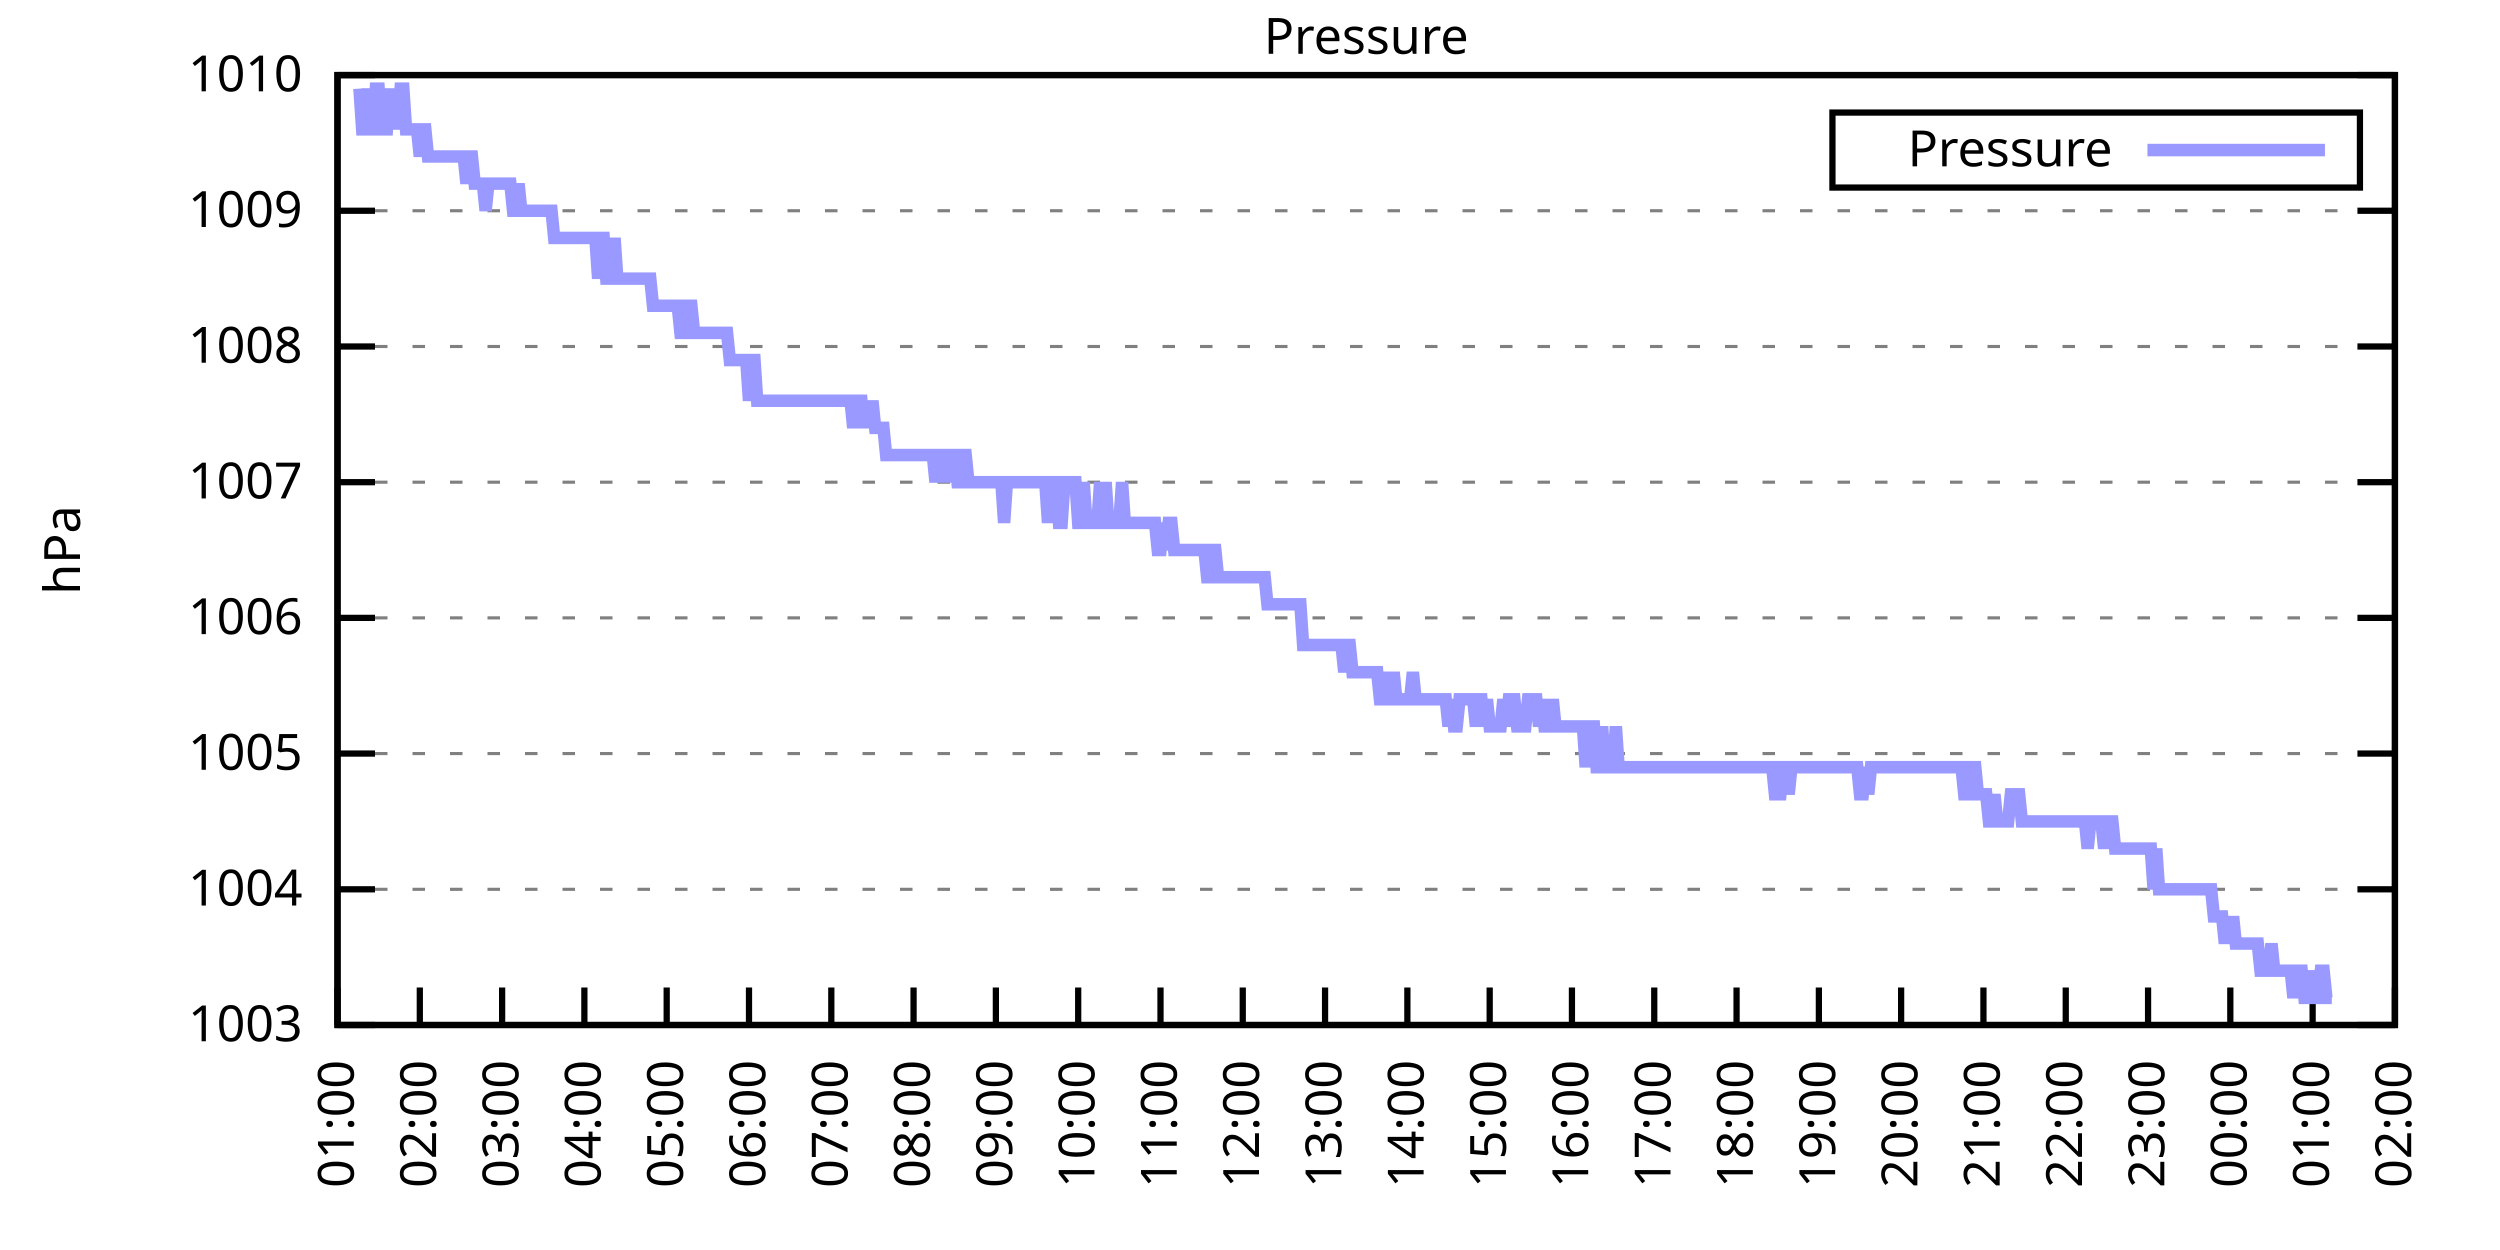
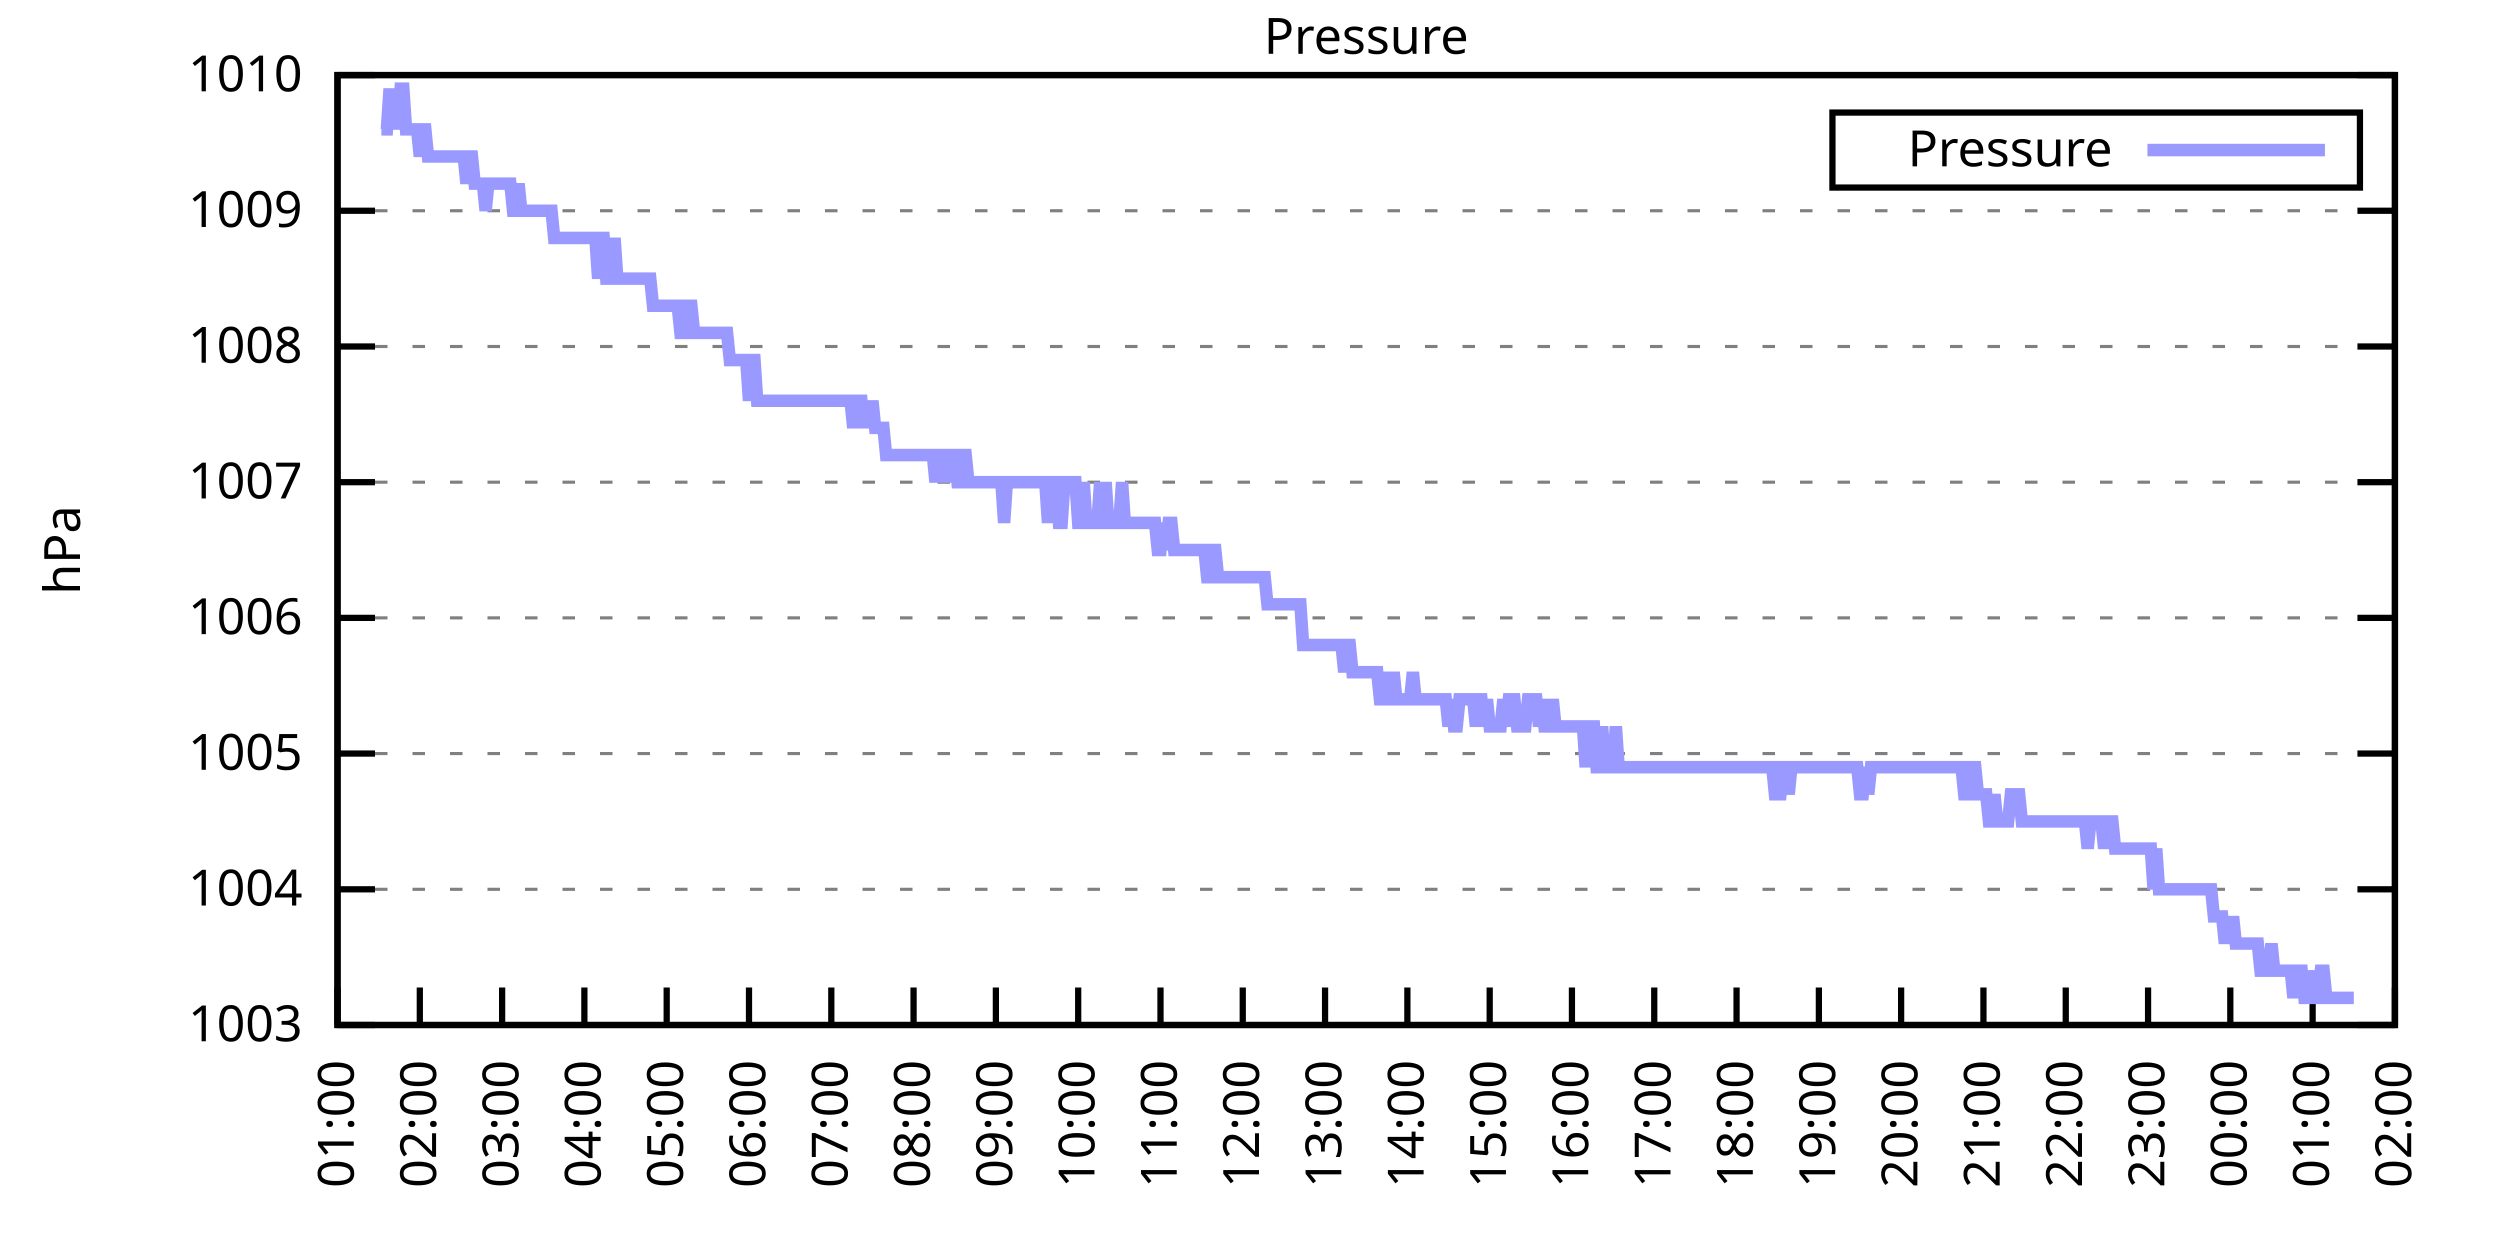
<svg xmlns="http://www.w3.org/2000/svg" xmlns:xlink="http://www.w3.org/1999/xlink" width="400" height="200" viewBox="0 0 400 200">
  <g id="gnuplot_canvas">
    <rect x="0" y="0" width="400" height="200" fill="none" />
    <defs>
      <circle id="gpDot" r="0.5" stroke-width="0.5" stroke="currentColor" />
      <path id="gpPt0" stroke-width="0.333" stroke="currentColor" d="M-1,0 h2 M0,-1 v2" />
      <path id="gpPt1" stroke-width="0.333" stroke="currentColor" d="M-1,-1 L1,1 M1,-1 L-1,1" />
      <path id="gpPt2" stroke-width="0.333" stroke="currentColor" d="M-1,0 L1,0 M0,-1 L0,1 M-1,-1 L1,1 M-1,1 L1,-1" />
      <rect id="gpPt3" stroke-width="0.333" stroke="currentColor" x="-1" y="-1" width="2" height="2" />
      <rect id="gpPt4" stroke-width="0.333" stroke="currentColor" fill="currentColor" x="-1" y="-1" width="2" height="2" />
      <circle id="gpPt5" stroke-width="0.333" stroke="currentColor" cx="0" cy="0" r="1" />
      <use xlink:href="#gpPt5" id="gpPt6" fill="currentColor" stroke="none" />
      <path id="gpPt7" stroke-width="0.333" stroke="currentColor" d="M0,-1.33 L-1.33,0.67 L1.33,0.67 z" />
      <use xlink:href="#gpPt7" id="gpPt8" fill="currentColor" stroke="none" />
      <use xlink:href="#gpPt7" id="gpPt9" stroke="currentColor" transform="rotate(180)" />
      <use xlink:href="#gpPt9" id="gpPt10" fill="currentColor" stroke="none" />
      <use xlink:href="#gpPt3" id="gpPt11" stroke="currentColor" transform="rotate(45)" />
      <use xlink:href="#gpPt11" id="gpPt12" fill="currentColor" stroke="none" />
      <path id="gpPt13" stroke-width="0.333" stroke="currentColor" d="M0,1.330 L1.265,0.411 L0.782,-1.067 L-0.782,-1.076 L-1.265,0.411 z" />
      <use xlink:href="#gpPt13" id="gpPt14" fill="currentColor" stroke="none" />
      <filter id="textbox" filterUnits="objectBoundingBox" x="0" y="0" height="1" width="1">
        <feFlood flood-color="white" flood-opacity="1" result="bgnd" />
        <feComposite in="SourceGraphic" in2="bgnd" operator="atop" />
      </filter>
      <filter id="greybox" filterUnits="objectBoundingBox" x="0" y="0" height="1" width="1">
        <feFlood flood-color="lightgrey" flood-opacity="1" result="grey" />
        <feComposite in="SourceGraphic" in2="grey" operator="atop" />
      </filter>
    </defs>
    <g fill="none" color="white" stroke="currentColor" stroke-width="1.00" stroke-linecap="butt" stroke-linejoin="miter">
</g>
    <g fill="none" color="black" stroke="currentColor" stroke-width="1.00" stroke-linecap="butt" stroke-linejoin="miter">
      <g stroke="none" shape-rendering="crispEdges">
        <polygon fill="rgb(255, 255, 255)" points="54.00,164.00 383.18,164.00 383.18,12.02 54.00,12.02 " />
      </g>
    </g>
    <g fill="none" color="black" stroke="currentColor" stroke-width="1.00" stroke-linecap="butt" stroke-linejoin="miter">
</g>
    <g fill="none" color="black" stroke="black" stroke-width="0.50" stroke-linecap="butt" stroke-linejoin="miter">
</g>
    <g fill="none" color="gray" stroke="currentColor" stroke-width="0.50" stroke-linecap="butt" stroke-linejoin="miter">
      <path stroke="gray" stroke-dasharray="2,4" class="gridline" d="M54.00,164.00 L383.19,164.00  " />
    </g>
    <g fill="none" color="gray" stroke="gray" stroke-width="1.00" stroke-linecap="butt" stroke-linejoin="miter">
</g>
    <g fill="none" color="black" stroke="currentColor" stroke-width="1.00" stroke-linecap="butt" stroke-linejoin="miter">
      <path stroke="black" d="M54.00,164.00 L60.00,164.00 M383.19,164.00 L377.19,164.00  " />
      <g transform="translate(48.40,166.60)" stroke="none" fill="black" font-family="Sans" font-size="8.00" text-anchor="end">
        <text>
          <tspan font-family="Sans"> 1003</tspan>
        </text>
      </g>
    </g>
    <g fill="none" color="black" stroke="currentColor" stroke-width="1.00" stroke-linecap="butt" stroke-linejoin="miter">
</g>
    <g fill="none" color="black" stroke="black" stroke-width="0.50" stroke-linecap="butt" stroke-linejoin="miter">
</g>
    <g fill="none" color="gray" stroke="currentColor" stroke-width="0.50" stroke-linecap="butt" stroke-linejoin="miter">
      <path stroke="gray" stroke-dasharray="2,4" class="gridline" d="M54.00,142.29 L383.19,142.29  " />
    </g>
    <g fill="none" color="gray" stroke="gray" stroke-width="1.00" stroke-linecap="butt" stroke-linejoin="miter">
</g>
    <g fill="none" color="black" stroke="currentColor" stroke-width="1.00" stroke-linecap="butt" stroke-linejoin="miter">
      <path stroke="black" d="M54.00,142.29 L60.00,142.29 M383.19,142.29 L377.19,142.29  " />
      <g transform="translate(48.40,144.89)" stroke="none" fill="black" font-family="Sans" font-size="8.00" text-anchor="end">
        <text>
          <tspan font-family="Sans"> 1004</tspan>
        </text>
      </g>
    </g>
    <g fill="none" color="black" stroke="currentColor" stroke-width="1.00" stroke-linecap="butt" stroke-linejoin="miter">
</g>
    <g fill="none" color="black" stroke="black" stroke-width="0.50" stroke-linecap="butt" stroke-linejoin="miter">
</g>
    <g fill="none" color="gray" stroke="currentColor" stroke-width="0.50" stroke-linecap="butt" stroke-linejoin="miter">
      <path stroke="gray" stroke-dasharray="2,4" class="gridline" d="M54.00,120.57 L383.19,120.57  " />
    </g>
    <g fill="none" color="gray" stroke="gray" stroke-width="1.00" stroke-linecap="butt" stroke-linejoin="miter">
</g>
    <g fill="none" color="black" stroke="currentColor" stroke-width="1.00" stroke-linecap="butt" stroke-linejoin="miter">
      <path stroke="black" d="M54.00,120.57 L60.00,120.57 M383.19,120.57 L377.19,120.57  " />
      <g transform="translate(48.40,123.17)" stroke="none" fill="black" font-family="Sans" font-size="8.00" text-anchor="end">
        <text>
          <tspan font-family="Sans"> 1005</tspan>
        </text>
      </g>
    </g>
    <g fill="none" color="black" stroke="currentColor" stroke-width="1.00" stroke-linecap="butt" stroke-linejoin="miter">
</g>
    <g fill="none" color="black" stroke="black" stroke-width="0.50" stroke-linecap="butt" stroke-linejoin="miter">
</g>
    <g fill="none" color="gray" stroke="currentColor" stroke-width="0.50" stroke-linecap="butt" stroke-linejoin="miter">
      <path stroke="gray" stroke-dasharray="2,4" class="gridline" d="M54.00,98.86 L383.19,98.86  " />
    </g>
    <g fill="none" color="gray" stroke="gray" stroke-width="1.00" stroke-linecap="butt" stroke-linejoin="miter">
</g>
    <g fill="none" color="black" stroke="currentColor" stroke-width="1.00" stroke-linecap="butt" stroke-linejoin="miter">
      <path stroke="black" d="M54.00,98.86 L60.00,98.86 M383.19,98.86 L377.19,98.86  " />
      <g transform="translate(48.40,101.46)" stroke="none" fill="black" font-family="Sans" font-size="8.00" text-anchor="end">
        <text>
          <tspan font-family="Sans"> 1006</tspan>
        </text>
      </g>
    </g>
    <g fill="none" color="black" stroke="currentColor" stroke-width="1.00" stroke-linecap="butt" stroke-linejoin="miter">
</g>
    <g fill="none" color="black" stroke="black" stroke-width="0.50" stroke-linecap="butt" stroke-linejoin="miter">
</g>
    <g fill="none" color="gray" stroke="currentColor" stroke-width="0.50" stroke-linecap="butt" stroke-linejoin="miter">
      <path stroke="gray" stroke-dasharray="2,4" class="gridline" d="M54.00,77.15 L383.19,77.15  " />
    </g>
    <g fill="none" color="gray" stroke="gray" stroke-width="1.00" stroke-linecap="butt" stroke-linejoin="miter">
</g>
    <g fill="none" color="black" stroke="currentColor" stroke-width="1.00" stroke-linecap="butt" stroke-linejoin="miter">
      <path stroke="black" d="M54.00,77.15 L60.00,77.15 M383.19,77.15 L377.19,77.15  " />
      <g transform="translate(48.40,79.75)" stroke="none" fill="black" font-family="Sans" font-size="8.00" text-anchor="end">
        <text>
          <tspan font-family="Sans"> 1007</tspan>
        </text>
      </g>
    </g>
    <g fill="none" color="black" stroke="currentColor" stroke-width="1.00" stroke-linecap="butt" stroke-linejoin="miter">
</g>
    <g fill="none" color="black" stroke="black" stroke-width="0.50" stroke-linecap="butt" stroke-linejoin="miter">
</g>
    <g fill="none" color="gray" stroke="currentColor" stroke-width="0.50" stroke-linecap="butt" stroke-linejoin="miter">
      <path stroke="gray" stroke-dasharray="2,4" class="gridline" d="M54.00,55.44 L383.19,55.44  " />
    </g>
    <g fill="none" color="gray" stroke="gray" stroke-width="1.00" stroke-linecap="butt" stroke-linejoin="miter">
</g>
    <g fill="none" color="black" stroke="currentColor" stroke-width="1.00" stroke-linecap="butt" stroke-linejoin="miter">
      <path stroke="black" d="M54.00,55.44 L60.00,55.44 M383.19,55.44 L377.19,55.44  " />
      <g transform="translate(48.40,58.04)" stroke="none" fill="black" font-family="Sans" font-size="8.00" text-anchor="end">
        <text>
          <tspan font-family="Sans"> 1008</tspan>
        </text>
      </g>
    </g>
    <g fill="none" color="black" stroke="currentColor" stroke-width="1.00" stroke-linecap="butt" stroke-linejoin="miter">
</g>
    <g fill="none" color="black" stroke="black" stroke-width="0.50" stroke-linecap="butt" stroke-linejoin="miter">
</g>
    <g fill="none" color="gray" stroke="currentColor" stroke-width="0.50" stroke-linecap="butt" stroke-linejoin="miter">
      <path stroke="gray" stroke-dasharray="2,4" class="gridline" d="M54.00,33.72 L383.19,33.72  " />
    </g>
    <g fill="none" color="gray" stroke="gray" stroke-width="1.00" stroke-linecap="butt" stroke-linejoin="miter">
</g>
    <g fill="none" color="black" stroke="currentColor" stroke-width="1.00" stroke-linecap="butt" stroke-linejoin="miter">
      <path stroke="black" d="M54.00,33.72 L60.00,33.72 M383.19,33.72 L377.19,33.72  " />
      <g transform="translate(48.40,36.32)" stroke="none" fill="black" font-family="Sans" font-size="8.00" text-anchor="end">
        <text>
          <tspan font-family="Sans"> 1009</tspan>
        </text>
      </g>
    </g>
    <g fill="none" color="black" stroke="currentColor" stroke-width="1.00" stroke-linecap="butt" stroke-linejoin="miter">
</g>
    <g fill="none" color="black" stroke="black" stroke-width="0.50" stroke-linecap="butt" stroke-linejoin="miter">
</g>
    <g fill="none" color="gray" stroke="currentColor" stroke-width="0.50" stroke-linecap="butt" stroke-linejoin="miter">
      <path stroke="gray" stroke-dasharray="2,4" class="gridline" d="M54.00,12.01 L383.19,12.01  " />
    </g>
    <g fill="none" color="gray" stroke="gray" stroke-width="1.00" stroke-linecap="butt" stroke-linejoin="miter">
</g>
    <g fill="none" color="black" stroke="currentColor" stroke-width="1.00" stroke-linecap="butt" stroke-linejoin="miter">
      <path stroke="black" d="M54.00,12.01 L60.00,12.01 M383.19,12.01 L377.19,12.01  " />
      <g transform="translate(48.40,14.61)" stroke="none" fill="black" font-family="Sans" font-size="8.00" text-anchor="end">
        <text>
          <tspan font-family="Sans"> 1010</tspan>
        </text>
      </g>
    </g>
    <g fill="none" color="black" stroke="currentColor" stroke-width="1.00" stroke-linecap="butt" stroke-linejoin="miter">
      <path stroke="black" d="M54.00,164.00 L54.00,158.00  " />
      <g transform="translate(56.60,169.60) rotate(270.00)" stroke="none" fill="black" font-family="Sans" font-size="8.00" text-anchor="end">
        <text>
          <tspan font-family="Sans">01:00</tspan>
        </text>
      </g>
    </g>
    <g fill="none" color="black" stroke="currentColor" stroke-width="1.00" stroke-linecap="butt" stroke-linejoin="miter">
      <path stroke="black" d="M67.17,164.00 L67.17,158.00  " />
      <g transform="translate(69.77,169.60) rotate(270.00)" stroke="none" fill="black" font-family="Sans" font-size="8.00" text-anchor="end">
        <text>
          <tspan font-family="Sans">02:00</tspan>
        </text>
      </g>
    </g>
    <g fill="none" color="black" stroke="currentColor" stroke-width="1.00" stroke-linecap="butt" stroke-linejoin="miter">
      <path stroke="black" d="M80.34,164.00 L80.34,158.00  " />
      <g transform="translate(82.94,169.60) rotate(270.00)" stroke="none" fill="black" font-family="Sans" font-size="8.00" text-anchor="end">
        <text>
          <tspan font-family="Sans">03:00</tspan>
        </text>
      </g>
    </g>
    <g fill="none" color="black" stroke="currentColor" stroke-width="1.00" stroke-linecap="butt" stroke-linejoin="miter">
      <path stroke="black" d="M93.50,164.00 L93.50,158.00  " />
      <g transform="translate(96.10,169.60) rotate(270.00)" stroke="none" fill="black" font-family="Sans" font-size="8.00" text-anchor="end">
        <text>
          <tspan font-family="Sans">04:00</tspan>
        </text>
      </g>
    </g>
    <g fill="none" color="black" stroke="currentColor" stroke-width="1.00" stroke-linecap="butt" stroke-linejoin="miter">
      <path stroke="black" d="M106.67,164.00 L106.67,158.00  " />
      <g transform="translate(109.27,169.60) rotate(270.00)" stroke="none" fill="black" font-family="Sans" font-size="8.00" text-anchor="end">
        <text>
          <tspan font-family="Sans">05:00</tspan>
        </text>
      </g>
    </g>
    <g fill="none" color="black" stroke="currentColor" stroke-width="1.00" stroke-linecap="butt" stroke-linejoin="miter">
      <path stroke="black" d="M119.84,164.00 L119.84,158.00  " />
      <g transform="translate(122.44,169.60) rotate(270.00)" stroke="none" fill="black" font-family="Sans" font-size="8.00" text-anchor="end">
        <text>
          <tspan font-family="Sans">06:00</tspan>
        </text>
      </g>
    </g>
    <g fill="none" color="black" stroke="currentColor" stroke-width="1.00" stroke-linecap="butt" stroke-linejoin="miter">
      <path stroke="black" d="M133.01,164.00 L133.01,158.00  " />
      <g transform="translate(135.61,169.60) rotate(270.00)" stroke="none" fill="black" font-family="Sans" font-size="8.00" text-anchor="end">
        <text>
          <tspan font-family="Sans">07:00</tspan>
        </text>
      </g>
    </g>
    <g fill="none" color="black" stroke="currentColor" stroke-width="1.00" stroke-linecap="butt" stroke-linejoin="miter">
      <path stroke="black" d="M146.17,164.00 L146.17,158.00  " />
      <g transform="translate(148.77,169.60) rotate(270.00)" stroke="none" fill="black" font-family="Sans" font-size="8.00" text-anchor="end">
        <text>
          <tspan font-family="Sans">08:00</tspan>
        </text>
      </g>
    </g>
    <g fill="none" color="black" stroke="currentColor" stroke-width="1.00" stroke-linecap="butt" stroke-linejoin="miter">
      <path stroke="black" d="M159.34,164.00 L159.34,158.00  " />
      <g transform="translate(161.94,169.60) rotate(270.00)" stroke="none" fill="black" font-family="Sans" font-size="8.00" text-anchor="end">
        <text>
          <tspan font-family="Sans">09:00</tspan>
        </text>
      </g>
    </g>
    <g fill="none" color="black" stroke="currentColor" stroke-width="1.00" stroke-linecap="butt" stroke-linejoin="miter">
      <path stroke="black" d="M172.51,164.00 L172.51,158.00  " />
      <g transform="translate(175.11,169.60) rotate(270.00)" stroke="none" fill="black" font-family="Sans" font-size="8.00" text-anchor="end">
        <text>
          <tspan font-family="Sans">10:00</tspan>
        </text>
      </g>
    </g>
    <g fill="none" color="black" stroke="currentColor" stroke-width="1.00" stroke-linecap="butt" stroke-linejoin="miter">
      <path stroke="black" d="M185.68,164.00 L185.68,158.00  " />
      <g transform="translate(188.28,169.60) rotate(270.00)" stroke="none" fill="black" font-family="Sans" font-size="8.00" text-anchor="end">
        <text>
          <tspan font-family="Sans">11:00</tspan>
        </text>
      </g>
    </g>
    <g fill="none" color="black" stroke="currentColor" stroke-width="1.00" stroke-linecap="butt" stroke-linejoin="miter">
      <path stroke="black" d="M198.84,164.00 L198.84,158.00  " />
      <g transform="translate(201.44,169.60) rotate(270.00)" stroke="none" fill="black" font-family="Sans" font-size="8.00" text-anchor="end">
        <text>
          <tspan font-family="Sans">12:00</tspan>
        </text>
      </g>
    </g>
    <g fill="none" color="black" stroke="currentColor" stroke-width="1.00" stroke-linecap="butt" stroke-linejoin="miter">
      <path stroke="black" d="M212.01,164.00 L212.01,158.00  " />
      <g transform="translate(214.61,169.60) rotate(270.00)" stroke="none" fill="black" font-family="Sans" font-size="8.00" text-anchor="end">
        <text>
          <tspan font-family="Sans">13:00</tspan>
        </text>
      </g>
    </g>
    <g fill="none" color="black" stroke="currentColor" stroke-width="1.00" stroke-linecap="butt" stroke-linejoin="miter">
      <path stroke="black" d="M225.18,164.00 L225.18,158.00  " />
      <g transform="translate(227.78,169.60) rotate(270.00)" stroke="none" fill="black" font-family="Sans" font-size="8.00" text-anchor="end">
        <text>
          <tspan font-family="Sans">14:00</tspan>
        </text>
      </g>
    </g>
    <g fill="none" color="black" stroke="currentColor" stroke-width="1.00" stroke-linecap="butt" stroke-linejoin="miter">
      <path stroke="black" d="M238.35,164.00 L238.35,158.00  " />
      <g transform="translate(240.95,169.60) rotate(270.00)" stroke="none" fill="black" font-family="Sans" font-size="8.00" text-anchor="end">
        <text>
          <tspan font-family="Sans">15:00</tspan>
        </text>
      </g>
    </g>
    <g fill="none" color="black" stroke="currentColor" stroke-width="1.00" stroke-linecap="butt" stroke-linejoin="miter">
      <path stroke="black" d="M251.51,164.00 L251.51,158.00  " />
      <g transform="translate(254.11,169.60) rotate(270.00)" stroke="none" fill="black" font-family="Sans" font-size="8.00" text-anchor="end">
        <text>
          <tspan font-family="Sans">16:00</tspan>
        </text>
      </g>
    </g>
    <g fill="none" color="black" stroke="currentColor" stroke-width="1.00" stroke-linecap="butt" stroke-linejoin="miter">
      <path stroke="black" d="M264.68,164.00 L264.68,158.00  " />
      <g transform="translate(267.28,169.60) rotate(270.00)" stroke="none" fill="black" font-family="Sans" font-size="8.00" text-anchor="end">
        <text>
          <tspan font-family="Sans">17:00</tspan>
        </text>
      </g>
    </g>
    <g fill="none" color="black" stroke="currentColor" stroke-width="1.00" stroke-linecap="butt" stroke-linejoin="miter">
      <path stroke="black" d="M277.85,164.00 L277.85,158.00  " />
      <g transform="translate(280.45,169.60) rotate(270.00)" stroke="none" fill="black" font-family="Sans" font-size="8.00" text-anchor="end">
        <text>
          <tspan font-family="Sans">18:00</tspan>
        </text>
      </g>
    </g>
    <g fill="none" color="black" stroke="currentColor" stroke-width="1.00" stroke-linecap="butt" stroke-linejoin="miter">
      <path stroke="black" d="M291.02,164.00 L291.02,158.00  " />
      <g transform="translate(293.62,169.60) rotate(270.00)" stroke="none" fill="black" font-family="Sans" font-size="8.00" text-anchor="end">
        <text>
          <tspan font-family="Sans">19:00</tspan>
        </text>
      </g>
    </g>
    <g fill="none" color="black" stroke="currentColor" stroke-width="1.00" stroke-linecap="butt" stroke-linejoin="miter">
      <path stroke="black" d="M304.18,164.00 L304.18,158.00  " />
      <g transform="translate(306.78,169.60) rotate(270.00)" stroke="none" fill="black" font-family="Sans" font-size="8.00" text-anchor="end">
        <text>
          <tspan font-family="Sans">20:00</tspan>
        </text>
      </g>
    </g>
    <g fill="none" color="black" stroke="currentColor" stroke-width="1.00" stroke-linecap="butt" stroke-linejoin="miter">
      <path stroke="black" d="M317.35,164.00 L317.35,158.00  " />
      <g transform="translate(319.95,169.60) rotate(270.00)" stroke="none" fill="black" font-family="Sans" font-size="8.00" text-anchor="end">
        <text>
          <tspan font-family="Sans">21:00</tspan>
        </text>
      </g>
    </g>
    <g fill="none" color="black" stroke="currentColor" stroke-width="1.00" stroke-linecap="butt" stroke-linejoin="miter">
      <path stroke="black" d="M330.52,164.00 L330.52,158.00  " />
      <g transform="translate(333.12,169.60) rotate(270.00)" stroke="none" fill="black" font-family="Sans" font-size="8.00" text-anchor="end">
        <text>
          <tspan font-family="Sans">22:00</tspan>
        </text>
      </g>
    </g>
    <g fill="none" color="black" stroke="currentColor" stroke-width="1.00" stroke-linecap="butt" stroke-linejoin="miter">
      <path stroke="black" d="M343.69,164.00 L343.69,158.00  " />
      <g transform="translate(346.29,169.60) rotate(270.00)" stroke="none" fill="black" font-family="Sans" font-size="8.00" text-anchor="end">
        <text>
          <tspan font-family="Sans">23:00</tspan>
        </text>
      </g>
    </g>
    <g fill="none" color="black" stroke="currentColor" stroke-width="1.00" stroke-linecap="butt" stroke-linejoin="miter">
      <path stroke="black" d="M356.85,164.00 L356.85,158.00  " />
      <g transform="translate(359.45,169.60) rotate(270.00)" stroke="none" fill="black" font-family="Sans" font-size="8.00" text-anchor="end">
        <text>
          <tspan font-family="Sans">00:00</tspan>
        </text>
      </g>
    </g>
    <g fill="none" color="black" stroke="currentColor" stroke-width="1.00" stroke-linecap="butt" stroke-linejoin="miter">
      <path stroke="black" d="M370.02,164.00 L370.02,158.00  " />
      <g transform="translate(372.62,169.60) rotate(270.00)" stroke="none" fill="black" font-family="Sans" font-size="8.00" text-anchor="end">
        <text>
          <tspan font-family="Sans">01:00</tspan>
        </text>
      </g>
    </g>
    <g fill="none" color="black" stroke="currentColor" stroke-width="1.00" stroke-linecap="butt" stroke-linejoin="miter">
      <path stroke="black" d="M383.19,164.00 L383.19,158.00  " />
      <g transform="translate(385.79,169.60) rotate(270.00)" stroke="none" fill="black" font-family="Sans" font-size="8.00" text-anchor="end">
        <text>
          <tspan font-family="Sans">02:00</tspan>
        </text>
      </g>
    </g>
    <g fill="none" color="black" stroke="currentColor" stroke-width="1.00" stroke-linecap="butt" stroke-linejoin="miter">
</g>
    <g fill="none" color="black" stroke="currentColor" stroke-width="1.00" stroke-linecap="butt" stroke-linejoin="miter">
      <path stroke="black" d="M54.00,12.01 L54.00,164.00 L383.19,164.00 L383.19,12.01 L54.00,12.01 Z  " />
    </g>
    <g fill="none" color="black" stroke="currentColor" stroke-width="1.00" stroke-linecap="butt" stroke-linejoin="miter">
</g>
    <g fill="none" color="black" stroke="currentColor" stroke-width="1.00" stroke-linecap="butt" stroke-linejoin="miter">
      <path stroke="black" d="M293.19,30.01 L293.19,18.01 L377.59,18.01 L377.59,30.01 L293.19,30.01 Z  " />
    </g>
    <g id="Pressure_plot_1">
      <g fill="none" color="white" stroke="black" stroke-width="2.00" stroke-linecap="butt" stroke-linejoin="miter">
</g>
      <g fill="none" color="black" stroke="currentColor" stroke-width="2.00" stroke-linecap="butt" stroke-linejoin="miter">
        <g transform="translate(337.99,26.61)" stroke="none" fill="black" font-family="Sans" font-size="8.00" text-anchor="end">
          <text>
            <tspan font-family="Sans">Pressure</tspan>
          </text>
        </g>
      </g>
      <g fill="none" color="black" stroke="currentColor" stroke-width="2.00" stroke-linecap="butt" stroke-linejoin="miter">
-         <path stroke="rgb(153, 153, 255)" d="M343.59,24.01 L371.99,24.01 M57.51,14.18 L57.95,20.70 L58.39,20.70 L58.83,14.18 L59.27,20.70 L59.71,20.70   L60.14,14.18 L60.58,14.18 L61.02,20.70 L61.46,20.70 L61.90,20.70 L62.34,14.18 L62.78,20.70 L63.22,14.18   L63.66,20.70 L64.10,14.18 L64.53,14.18 L64.97,20.70 L65.41,20.70 L65.85,20.70 L66.29,20.70 L66.73,20.70   L67.17,25.04 L67.61,20.70 L68.05,20.70 L68.48,25.04 L68.92,25.04 L69.36,25.04 L69.80,25.04 L70.24,25.04   L70.68,25.04 L71.12,25.04 L71.56,25.04 L72.00,25.04 L72.43,25.04 L72.87,25.04 L73.31,25.04 L73.75,25.04   L74.19,25.04 L74.63,29.38 L75.07,25.04 L75.51,25.04 L75.95,29.38 L76.38,29.38 L76.82,29.38 L77.26,29.38   L77.70,33.72 L78.14,29.38 L78.58,29.38 L79.02,29.38 L79.46,29.38 L79.90,29.38 L80.34,29.38 L80.77,29.38   L81.21,29.38 L81.65,29.38 L82.09,33.72 L82.53,33.72 L82.97,29.38 L83.41,33.72 L83.85,33.72 L84.29,33.72   L84.72,33.72 L85.16,33.72 L85.60,33.72 L86.04,33.72 L86.48,33.72 L86.92,33.72 L87.36,33.72 L87.80,33.72   L88.24,33.72 L88.67,38.07 L89.11,38.07 L89.55,38.07 L89.99,38.07 L90.43,38.07 L90.87,38.07 L91.31,38.07   L91.75,38.07 L92.19,38.07 L92.62,38.07 L93.06,38.07 L93.50,38.07 L93.94,38.07 L94.38,38.07 L94.82,38.07   L95.26,38.07 L95.70,44.58 L96.14,38.07 L96.58,38.07 L97.01,44.58 L97.45,44.58 L97.89,44.58 L98.33,38.07   L98.77,44.58 L99.21,44.58 L99.65,44.58 L100.09,44.58 L100.53,44.58 L100.96,44.58 L101.40,44.58 L101.84,44.58   L102.28,44.58 L102.72,44.58 L103.16,44.58 L103.60,44.58 L104.04,44.58 L104.48,48.92 L104.91,48.92 L105.35,48.92   L105.79,48.92 L106.23,48.92 L106.67,48.92 L107.11,48.92 L107.55,48.92 L107.99,48.92 L108.43,48.92 L108.87,53.26   L109.30,53.26 L109.74,48.92 L110.18,48.92 L110.62,48.92 L111.06,53.26 L111.50,53.26 L111.94,53.26 L112.38,53.26   L112.82,53.26 L113.25,53.26 L113.69,53.26 L114.13,53.26 L114.57,53.26 L115.01,53.26 L115.45,53.26 L115.89,53.26   L116.33,53.26 L116.77,57.61 L117.20,57.61 L117.64,57.61 L118.08,57.61 L118.52,57.61 L118.96,57.61 L119.40,57.61   L119.84,64.12 L120.28,57.61 L120.72,57.61 L121.15,64.12 L121.59,64.12 L122.03,64.12 L122.47,64.12 L122.91,64.12   L123.35,64.12 L123.79,64.12 L124.23,64.12 L124.67,64.12 L125.11,64.12 L125.54,64.12 L125.98,64.12 L126.42,64.12   L126.86,64.12 L127.30,64.12 L127.74,64.12 L128.18,64.12 L128.62,64.12 L129.06,64.12 L129.49,64.12 L129.93,64.12   L130.37,64.12 L130.81,64.12 L131.25,64.12 L131.69,64.12 L132.13,64.12 L132.57,64.12 L133.01,64.12 L133.44,64.12   L133.88,64.12 L134.32,64.12 L134.76,64.12 L135.20,64.12 L135.64,64.12 L136.08,64.12 L136.52,68.46 L136.96,64.12   L137.39,64.12 L137.83,64.12 L138.27,68.46 L138.71,64.12 L139.15,68.46 L139.59,64.12 L140.03,68.46 L140.47,68.46   L140.91,68.46 L141.35,68.46 L141.78,72.81 L142.22,72.81 L142.66,72.81 L143.10,72.81 L143.54,72.81 L143.98,72.81   L144.42,72.81 L144.86,72.81 L145.30,72.81 L145.73,72.81 L146.17,72.81 L146.61,72.81 L147.05,72.81 L147.49,72.81   L147.93,72.81 L148.37,72.81 L148.81,72.81 L149.25,72.81 L149.68,77.15 L150.12,72.81 L150.56,72.81 L151.00,72.81   L151.44,77.15 L151.88,72.81 L152.32,72.81 L152.76,72.81 L153.20,77.15 L153.63,77.15 L154.07,72.81 L154.51,72.81   L154.95,77.15 L155.39,77.15 L155.83,77.15 L156.27,77.15 L156.71,77.15 L157.15,77.15 L157.59,77.15 L158.02,77.15   L158.46,77.15 L158.90,77.15 L159.34,77.15 L159.78,77.15 L160.22,77.15 L160.66,83.66 L161.10,77.15 L161.54,77.15   L161.97,77.15 L162.41,77.15 L162.85,77.15 L163.29,77.15 L163.73,77.15 L164.17,77.15 L164.61,77.15 L165.05,77.15   L165.49,77.15 L165.92,77.15 L166.36,77.15 L166.80,77.15 L167.24,77.15 L167.68,83.66 L168.12,77.15 L168.56,77.15   L169.00,77.15 L169.44,83.66 L169.87,83.66 L170.31,77.15 L170.75,77.15 L171.19,77.15 L171.63,77.15 L172.07,77.15   L172.51,83.66 L172.95,83.66 L173.39,77.15 L173.83,83.66 L174.26,83.66 L174.70,83.66 L175.14,83.66 L175.58,83.66   L176.02,77.15 L176.46,83.66 L176.90,77.15 L177.34,83.66 L177.78,83.66 L178.21,83.66 L178.65,83.66 L179.09,83.66   L179.53,77.15 L179.97,83.66 L180.41,83.66 L180.85,83.66 L181.29,83.66 L181.73,83.66 L182.16,83.66 L182.60,83.66   L183.04,83.66 L183.48,83.66 L183.92,83.66 L184.36,83.66 L184.80,83.66 L185.24,88.00 L185.68,88.00 L186.11,83.66   L186.55,88.00 L186.99,83.66 L187.43,83.66 L187.87,88.00 L188.31,88.00 L188.75,88.00 L189.19,88.00 L189.63,88.00   L190.07,88.00 L190.50,88.00 L190.94,88.00 L191.38,88.00 L191.82,88.00 L192.26,88.00 L192.70,88.00 L193.14,92.35   L193.58,92.35 L194.02,88.00 L194.45,88.00 L194.89,92.35 L195.33,92.35 L195.77,92.35 L196.21,92.35 L196.65,92.35   L197.09,92.35 L197.53,92.35 L197.97,92.35 L198.40,92.35 L198.84,92.35 L199.28,92.35 L199.72,92.35 L200.16,92.35   L200.60,92.35 L201.04,92.35 L201.48,92.35 L201.92,92.35 L202.35,92.35 L202.79,96.69 L203.23,96.69 L203.67,96.69   L204.11,96.69 L204.55,96.69 L204.99,96.69 L205.43,96.69 L205.87,96.69 L206.31,96.69 L206.74,96.69 L207.18,96.69   L207.62,96.69 L208.06,96.69 L208.50,103.20 L208.94,103.20 L209.38,103.20 L209.82,103.20 L210.26,103.20 L210.69,103.20   L211.13,103.20 L211.57,103.20 L212.01,103.20 L212.45,103.20 L212.89,103.20 L213.33,103.20 L213.77,103.20 L214.21,103.20   L214.64,103.20 L215.08,107.55 L215.52,103.20 L215.96,103.20 L216.40,107.55 L216.84,107.55 L217.28,107.55 L217.72,107.55   L218.16,107.55 L218.60,107.55 L219.03,107.55 L219.47,107.55 L219.91,107.55 L220.35,107.55 L220.79,111.89 L221.23,111.89   L221.67,111.89 L222.11,107.55 L222.55,111.89 L222.98,107.55 L223.42,111.89 L223.86,111.89 L224.30,111.89 L224.74,111.89   L225.18,111.89 L225.62,111.89 L226.06,107.55 L226.50,111.89 L226.93,111.89 L227.37,111.89 L227.81,111.89 L228.25,111.89   L228.69,111.89 L229.13,111.89 L229.57,111.89 L230.01,111.89 L230.45,111.89 L230.88,111.89 L231.32,111.89 L231.76,116.23   L232.20,111.89 L232.64,116.23 L233.08,116.23 L233.52,111.89 L233.96,111.89 L234.40,111.89 L234.84,111.89 L235.27,111.89   L235.71,111.89 L236.15,116.23 L236.59,111.89 L237.03,111.89 L237.47,116.23 L237.91,111.89 L238.35,116.23 L238.79,116.23   L239.22,116.23 L239.66,116.23 L240.10,116.23 L240.54,111.89 L240.98,116.23 L241.42,111.89 L241.86,111.89 L242.30,111.89   L242.74,116.23 L243.17,116.23 L243.61,116.23 L244.05,116.23 L244.49,111.89 L244.93,111.89 L245.37,111.89 L245.81,111.89   L246.25,116.23 L246.69,111.89 L247.12,116.23 L247.56,116.23 L248.00,116.23 L248.44,111.89 L248.88,116.23 L249.32,116.23   L249.76,116.23 L250.20,116.23 L250.64,116.23 L251.08,116.23 L251.51,116.23 L251.95,116.23 L252.39,116.23 L252.83,116.23   L253.27,116.23 L253.71,122.75 L254.15,116.23 L254.59,116.23 L255.03,116.23 L255.46,122.75 L255.90,122.75 L256.34,116.23   L256.78,122.75 L257.22,122.75 L257.66,122.75 L258.10,122.75 L258.54,116.23 L258.98,122.75 L259.41,122.75 L259.85,122.75   L260.29,122.75 L260.73,122.75 L261.17,122.75 L261.61,122.75 L262.05,122.75 L262.49,122.75 L262.93,122.75 L263.36,122.75   L263.80,122.75 L264.24,122.75 L264.68,122.75 L265.12,122.75 L265.56,122.75 L266.00,122.75 L266.44,122.75 L266.88,122.75   L267.32,122.75 L267.75,122.75 L268.19,122.75 L268.63,122.75 L269.07,122.75 L269.51,122.75 L269.95,122.75 L270.39,122.75   L270.83,122.75 L271.27,122.75 L271.70,122.75 L272.14,122.75 L272.58,122.75 L273.02,122.75 L273.46,122.75 L273.90,122.75   L274.34,122.75 L274.78,122.75 L275.22,122.75 L275.65,122.75 L276.09,122.75 L276.53,122.75 L276.97,122.75 L277.41,122.75   L277.85,122.75 L278.29,122.75 L278.73,122.75 L279.17,122.75 L279.60,122.75 L280.04,122.75 L280.48,122.75 L280.92,122.75   L281.36,122.75 L281.80,122.75 L282.24,122.75 L282.68,122.75 L283.12,122.75 L283.56,122.75 L283.99,127.09 L284.43,127.09   L284.87,127.09 L285.31,122.75 L285.75,122.75 L286.19,127.09 L286.63,122.75 L287.07,122.75 L287.51,122.75 L287.94,122.75   L288.38,122.75 L288.82,122.75 L289.26,122.75 L289.70,122.75 L290.14,122.75 L290.58,122.75 L291.02,122.75 L291.46,122.75   L291.89,122.75 L292.33,122.75 L292.77,122.75 L293.21,122.75 L293.65,122.75 L294.09,122.75 L294.53,122.75 L294.97,122.75   L295.41,122.75 L295.84,122.75 L296.28,122.75 L296.72,122.75 L297.16,122.75 L297.60,127.09 L298.04,127.09 L298.48,122.75   L298.92,127.09 L299.36,122.75 L299.80,122.75 L300.23,122.75 L300.67,122.75 L301.11,122.75 L301.55,122.75 L301.99,122.75   L302.43,122.75 L302.87,122.75 L303.31,122.75 L303.75,122.75 L304.18,122.75 L304.62,122.75 L305.06,122.75 L305.50,122.75   L305.94,122.75 L306.38,122.75 L306.82,122.75 L307.26,122.75 L307.70,122.75 L308.13,122.75 L308.57,122.75 L309.01,122.75   L309.45,122.75 L309.89,122.75 L310.33,122.75 L310.77,122.75 L311.21,122.75 L311.65,122.75 L312.08,122.75 L312.52,122.75   L312.96,122.75 L313.40,122.75 L313.84,122.75 L314.28,127.09 L314.72,127.09 L315.16,122.75 L315.60,122.75 L316.04,122.75   L316.47,127.09 L316.91,127.09 L317.35,127.09 L317.79,127.09 L318.23,131.43 L318.67,131.43 L319.11,127.09 L319.55,131.43   L319.99,131.43 L320.42,131.43 L320.86,131.43 L321.30,131.43 L321.74,127.09 L322.18,127.09 L322.62,127.09 L323.06,127.09   L323.50,131.43 L323.94,131.43 L324.37,131.43 L324.81,131.43 L325.25,131.43 L325.69,131.43 L326.13,131.43 L326.57,131.43   L327.01,131.43 L327.45,131.43 L327.89,131.43 L328.33,131.43 L328.76,131.43 L329.20,131.43 L329.64,131.43 L330.08,131.43   L330.52,131.43 L330.96,131.43 L331.40,131.43 L331.84,131.43 L332.28,131.43 L332.71,131.43 L333.15,131.43 L333.59,131.43   L334.03,135.77 L334.47,131.43 L334.91,131.43 L335.35,131.43 L335.79,131.43 L336.23,131.43 L336.66,135.77 L337.10,131.43   L337.54,131.43 L337.98,131.43 L338.42,135.77 L338.86,135.77 L339.30,135.77 L339.74,135.77 L340.18,135.77 L340.61,135.77   L341.05,135.77 L341.49,135.77 L341.93,135.77 L342.37,135.77 L342.81,135.77 L343.25,135.77 L343.69,135.77 L344.13,135.77   L344.57,142.29 L345.00,135.77 L345.44,142.29 L345.88,142.29 L346.32,142.29 L346.76,142.29 L347.20,142.29 L347.64,142.29   L348.08,142.29 L348.52,142.29 L348.95,142.29 L349.39,142.29 L349.83,142.29 L350.27,142.29 L350.71,142.29 L351.15,142.29   L351.59,142.29 L352.03,142.29 L352.47,142.29 L352.90,142.29 L353.34,142.29 L353.78,142.29 L354.22,146.63 L354.66,146.63   L355.10,146.63 L355.54,146.63 L355.98,150.97 L356.42,146.63 L356.85,150.97 L357.29,146.63 L357.73,150.97 L358.17,150.97   L358.61,150.97 L359.05,150.97 L359.49,150.97 L359.93,150.97 L360.37,150.97 L360.81,150.97 L361.24,150.97 L361.68,155.31   L362.12,155.31 L362.56,155.31 L363.00,155.31 L363.44,150.97 L363.88,155.31 L364.32,155.31 L364.76,155.31 L365.19,155.31   L365.63,155.31 L366.07,155.31 L366.51,155.31 L366.95,159.66 L367.39,155.31 L367.83,155.31 L368.27,155.31 L368.71,159.66   L369.14,159.66 L369.58,159.66 L370.02,155.31 L370.46,159.66 L370.90,159.66 L371.34,155.31 L371.78,155.31 L372.22,159.66   L372.66,159.66 L373.09,159.66  " />
+         <path stroke="rgb(153, 153, 255)" d="M343.59,24.01 L371.99,24.01 M61.02,20.70 L61.46,20.70 L61.90,20.70 L62.34,14.18 L62.78,20.70 L63.22,14.18   L63.66,20.70 L64.10,14.18 L64.53,14.18 L64.97,20.70 L65.41,20.70 L65.85,20.70 L66.29,20.70 L66.73,20.70   L67.17,25.04 L67.61,20.70 L68.05,20.70 L68.48,25.04 L68.92,25.04 L69.36,25.04 L69.80,25.04 L70.24,25.04   L70.68,25.04 L71.12,25.04 L71.56,25.04 L72.00,25.04 L72.43,25.04 L72.87,25.04 L73.31,25.04 L73.75,25.04   L74.19,25.04 L74.63,29.38 L75.07,25.04 L75.51,25.04 L75.95,29.38 L76.38,29.38 L76.82,29.38 L77.26,29.38   L77.70,33.72 L78.14,29.38 L78.58,29.38 L79.02,29.38 L79.46,29.38 L79.90,29.38 L80.34,29.38 L80.77,29.38   L81.21,29.38 L81.65,29.38 L82.09,33.72 L82.53,33.72 L82.97,29.38 L83.41,33.72 L83.85,33.72 L84.29,33.72   L84.72,33.72 L85.16,33.72 L85.60,33.72 L86.04,33.72 L86.48,33.72 L86.92,33.72 L87.36,33.72 L87.80,33.72   L88.24,33.72 L88.67,38.07 L89.11,38.07 L89.55,38.07 L89.99,38.07 L90.43,38.07 L90.87,38.07 L91.31,38.07   L91.75,38.07 L92.19,38.07 L92.62,38.07 L93.06,38.07 L93.50,38.07 L93.94,38.07 L94.38,38.07 L94.82,38.07   L95.26,38.07 L95.70,44.58 L96.14,38.07 L96.58,38.07 L97.01,44.58 L97.45,44.58 L97.89,44.58 L98.33,38.07   L98.77,44.58 L99.21,44.58 L99.65,44.58 L100.09,44.58 L100.53,44.58 L100.96,44.58 L101.40,44.58 L101.84,44.58   L102.28,44.58 L102.72,44.58 L103.16,44.58 L103.60,44.58 L104.04,44.58 L104.48,48.92 L104.91,48.92 L105.35,48.92   L105.79,48.92 L106.23,48.92 L106.67,48.92 L107.11,48.92 L107.55,48.92 L107.99,48.92 L108.43,48.92 L108.87,53.26   L109.30,53.26 L109.74,48.92 L110.18,48.92 L110.62,48.92 L111.06,53.26 L111.50,53.26 L111.94,53.26 L112.38,53.26   L112.82,53.26 L113.25,53.26 L113.69,53.26 L114.13,53.26 L114.57,53.26 L115.01,53.26 L115.45,53.26 L115.89,53.26   L116.33,53.26 L116.77,57.61 L117.20,57.61 L117.64,57.61 L118.08,57.61 L118.52,57.61 L118.96,57.61 L119.40,57.61   L119.84,64.12 L120.28,57.61 L120.72,57.61 L121.15,64.12 L121.59,64.12 L122.03,64.12 L122.47,64.12 L122.91,64.12   L123.35,64.12 L123.79,64.12 L124.23,64.12 L124.67,64.12 L125.11,64.12 L125.54,64.12 L125.98,64.12 L126.42,64.12   L126.86,64.12 L127.30,64.12 L127.74,64.12 L128.18,64.12 L128.62,64.12 L129.06,64.12 L129.49,64.12 L129.93,64.12   L130.37,64.12 L130.81,64.12 L131.25,64.12 L131.69,64.12 L132.13,64.12 L132.57,64.12 L133.01,64.12 L133.44,64.12   L133.88,64.12 L134.32,64.12 L134.76,64.12 L135.20,64.12 L135.64,64.12 L136.08,64.12 L136.52,68.46 L136.96,64.12   L137.39,64.12 L137.83,64.12 L138.27,68.46 L138.71,64.12 L139.15,68.46 L139.59,64.12 L140.03,68.46 L140.47,68.46   L140.91,68.46 L141.35,68.46 L141.78,72.81 L142.22,72.81 L142.66,72.81 L143.10,72.81 L143.54,72.81 L143.98,72.81   L144.42,72.81 L144.86,72.81 L145.30,72.81 L145.73,72.81 L146.17,72.81 L146.61,72.81 L147.05,72.81 L147.49,72.81   L147.93,72.81 L148.37,72.81 L148.81,72.81 L149.25,72.81 L149.68,77.15 L150.12,72.81 L150.56,72.81 L151.00,72.81   L151.44,77.15 L151.88,72.81 L152.32,72.81 L152.76,72.81 L153.20,77.15 L153.63,77.15 L154.07,72.81 L154.51,72.81   L154.95,77.15 L155.39,77.15 L155.83,77.15 L156.27,77.15 L156.71,77.15 L157.15,77.15 L157.59,77.15 L158.02,77.15   L158.46,77.15 L158.90,77.15 L159.34,77.15 L159.78,77.15 L160.22,77.15 L160.66,83.66 L161.10,77.15 L161.54,77.15   L161.97,77.15 L162.41,77.15 L162.85,77.15 L163.29,77.15 L163.73,77.15 L164.17,77.15 L164.61,77.15 L165.05,77.15   L165.49,77.15 L165.92,77.15 L166.36,77.15 L166.80,77.15 L167.24,77.15 L167.68,83.66 L168.12,77.15 L168.56,77.15   L169.00,77.15 L169.44,83.66 L169.87,83.66 L170.31,77.15 L170.75,77.15 L171.19,77.15 L171.63,77.15 L172.07,77.15   L172.51,83.66 L172.95,83.66 L173.39,77.15 L173.83,83.66 L174.26,83.66 L174.70,83.66 L175.14,83.66 L175.58,83.66   L176.02,77.15 L176.46,83.66 L176.90,77.15 L177.34,83.66 L177.78,83.66 L178.21,83.66 L178.65,83.66 L179.09,83.66   L179.53,77.15 L179.97,83.66 L180.41,83.66 L180.85,83.66 L181.29,83.66 L181.73,83.66 L182.16,83.66 L182.60,83.66   L183.04,83.66 L183.48,83.66 L183.92,83.66 L184.36,83.66 L184.80,83.66 L185.24,88.00 L185.68,88.00 L186.11,83.66   L186.55,88.00 L186.99,83.66 L187.43,83.66 L187.87,88.00 L188.31,88.00 L188.75,88.00 L189.19,88.00 L189.63,88.00   L190.07,88.00 L190.50,88.00 L190.94,88.00 L191.38,88.00 L191.82,88.00 L192.26,88.00 L192.70,88.00 L193.14,92.35   L193.58,92.35 L194.02,88.00 L194.45,88.00 L194.89,92.35 L195.33,92.35 L195.77,92.35 L196.21,92.35 L196.65,92.35   L197.09,92.35 L197.53,92.35 L197.97,92.35 L198.40,92.35 L198.84,92.35 L199.28,92.35 L199.72,92.35 L200.16,92.35   L200.60,92.35 L201.04,92.35 L201.48,92.35 L201.92,92.35 L202.35,92.35 L202.79,96.69 L203.23,96.69 L203.67,96.69   L204.11,96.69 L204.55,96.69 L204.99,96.69 L205.43,96.69 L205.87,96.69 L206.31,96.69 L206.74,96.69 L207.18,96.69   L207.62,96.69 L208.06,96.69 L208.50,103.20 L208.94,103.20 L209.38,103.20 L209.82,103.20 L210.26,103.20 L210.69,103.20   L211.13,103.20 L211.57,103.20 L212.01,103.20 L212.45,103.20 L212.89,103.20 L213.33,103.20 L213.77,103.20 L214.21,103.20   L214.64,103.20 L215.08,107.55 L215.52,103.20 L215.96,103.20 L216.40,107.55 L216.84,107.55 L217.28,107.55 L217.72,107.55   L218.16,107.55 L218.60,107.55 L219.03,107.55 L219.47,107.55 L219.91,107.55 L220.35,107.55 L220.79,111.89 L221.23,111.89   L221.67,111.89 L222.11,107.55 L222.55,111.89 L222.98,107.55 L223.42,111.89 L223.86,111.89 L224.30,111.89 L224.74,111.89   L225.18,111.89 L225.62,111.89 L226.06,107.55 L226.50,111.89 L226.93,111.89 L227.37,111.89 L227.81,111.89 L228.25,111.89   L228.69,111.89 L229.13,111.89 L229.57,111.89 L230.01,111.89 L230.45,111.89 L230.88,111.89 L231.32,111.89 L231.76,116.23   L232.20,111.89 L232.64,116.23 L233.08,116.23 L233.52,111.89 L233.96,111.89 L234.40,111.89 L234.84,111.89 L235.27,111.89   L235.71,111.89 L236.15,116.23 L236.59,111.89 L237.03,111.89 L237.47,116.23 L237.91,111.89 L238.35,116.23 L238.79,116.23   L239.22,116.23 L239.66,116.23 L240.10,116.23 L240.54,111.89 L240.98,116.23 L241.42,111.89 L241.86,111.89 L242.30,111.89   L242.74,116.23 L243.17,116.23 L243.61,116.23 L244.05,116.23 L244.49,111.89 L244.93,111.89 L245.37,111.89 L245.81,111.89   L246.25,116.23 L246.69,111.89 L247.12,116.23 L247.56,116.23 L248.00,116.23 L248.44,111.89 L248.88,116.23 L249.32,116.23   L249.76,116.23 L250.20,116.23 L250.64,116.23 L251.08,116.23 L251.51,116.23 L251.95,116.23 L252.39,116.23 L252.83,116.23   L253.27,116.23 L253.71,122.75 L254.15,116.23 L254.59,116.23 L255.03,116.23 L255.46,122.75 L255.90,122.75 L256.34,116.23   L256.78,122.75 L257.22,122.75 L257.66,122.75 L258.10,122.75 L258.54,116.23 L258.98,122.75 L259.41,122.75 L259.85,122.75   L260.29,122.75 L260.73,122.75 L261.17,122.75 L261.61,122.75 L262.05,122.75 L262.49,122.75 L262.93,122.75 L263.36,122.75   L263.80,122.75 L264.24,122.75 L264.68,122.75 L265.12,122.75 L265.56,122.75 L266.00,122.75 L266.44,122.75 L266.88,122.75   L267.32,122.75 L267.75,122.75 L268.19,122.75 L268.63,122.75 L269.07,122.75 L269.51,122.75 L269.95,122.75 L270.39,122.75   L270.83,122.75 L271.27,122.75 L271.70,122.75 L272.14,122.75 L272.58,122.75 L273.02,122.75 L273.46,122.75 L273.90,122.75   L274.34,122.75 L274.78,122.75 L275.22,122.75 L275.65,122.75 L276.09,122.75 L276.53,122.75 L276.97,122.75 L277.41,122.75   L277.85,122.75 L278.29,122.75 L278.73,122.75 L279.17,122.75 L279.60,122.75 L280.04,122.75 L280.48,122.75 L280.92,122.75   L281.36,122.75 L281.80,122.75 L282.24,122.75 L282.68,122.75 L283.12,122.75 L283.56,122.75 L283.99,127.09 L284.43,127.09   L284.87,127.09 L285.31,122.75 L285.75,122.75 L286.19,127.09 L286.63,122.75 L287.07,122.75 L287.51,122.75 L287.94,122.75   L288.38,122.75 L288.82,122.75 L289.26,122.75 L289.70,122.75 L290.14,122.75 L290.58,122.75 L291.02,122.75 L291.46,122.75   L291.89,122.75 L292.33,122.75 L292.77,122.75 L293.21,122.75 L293.65,122.75 L294.09,122.75 L294.53,122.75 L294.97,122.75   L295.41,122.75 L295.84,122.75 L296.28,122.75 L296.72,122.75 L297.16,122.75 L297.60,127.09 L298.04,127.09 L298.48,122.75   L298.92,127.09 L299.36,122.75 L299.80,122.75 L300.23,122.75 L300.67,122.75 L301.11,122.75 L301.55,122.75 L301.99,122.75   L302.43,122.75 L302.87,122.75 L303.31,122.75 L303.75,122.75 L304.18,122.75 L304.62,122.75 L305.06,122.75 L305.50,122.75   L305.94,122.75 L306.38,122.75 L306.82,122.75 L307.26,122.75 L307.70,122.75 L308.13,122.75 L308.57,122.75 L309.01,122.75   L309.45,122.75 L309.89,122.75 L310.33,122.75 L310.77,122.75 L311.21,122.75 L311.65,122.75 L312.08,122.75 L312.52,122.75   L312.96,122.75 L313.40,122.75 L313.84,122.75 L314.28,127.09 L314.72,127.09 L315.16,122.75 L315.60,122.75 L316.04,122.75   L316.47,127.09 L316.91,127.09 L317.35,127.09 L317.79,127.09 L318.23,131.43 L318.67,131.43 L319.11,127.09 L319.55,131.43   L319.99,131.43 L320.42,131.43 L320.86,131.43 L321.30,131.43 L321.74,127.09 L322.18,127.09 L322.62,127.09 L323.06,127.09   L323.50,131.43 L323.94,131.43 L324.37,131.43 L324.81,131.43 L325.25,131.43 L325.69,131.43 L326.13,131.43 L326.57,131.43   L327.01,131.43 L327.45,131.43 L327.89,131.43 L328.33,131.43 L328.76,131.43 L329.20,131.43 L329.64,131.43 L330.08,131.43   L330.52,131.43 L330.96,131.43 L331.40,131.43 L331.84,131.43 L332.28,131.43 L332.71,131.43 L333.15,131.43 L333.59,131.43   L334.03,135.77 L334.47,131.43 L334.91,131.43 L335.35,131.43 L335.79,131.43 L336.23,131.43 L336.66,135.77 L337.10,131.43   L337.54,131.43 L337.98,131.43 L338.42,135.77 L338.86,135.77 L339.30,135.77 L339.74,135.77 L340.18,135.77 L340.61,135.77   L341.05,135.77 L341.49,135.77 L341.93,135.77 L342.37,135.77 L342.81,135.77 L343.25,135.77 L343.69,135.77 L344.13,135.77   L344.57,142.29 L345.00,135.77 L345.44,142.29 L345.88,142.29 L346.32,142.29 L346.76,142.29 L347.20,142.29 L347.64,142.29   L348.08,142.29 L348.52,142.29 L348.95,142.29 L349.39,142.29 L349.83,142.29 L350.27,142.29 L350.71,142.29 L351.15,142.29   L351.59,142.29 L352.03,142.29 L352.47,142.29 L352.90,142.29 L353.34,142.29 L353.78,142.29 L354.22,146.63 L354.66,146.63   L355.10,146.63 L355.54,146.63 L355.98,150.97 L356.42,146.63 L356.85,150.97 L357.29,146.63 L357.73,150.97 L358.17,150.97   L358.61,150.97 L359.05,150.97 L359.49,150.97 L359.93,150.97 L360.37,150.97 L360.81,150.97 L361.24,150.97 L361.68,155.31   L362.12,155.31 L362.56,155.31 L363.00,155.31 L363.44,150.97 L363.88,155.31 L364.32,155.31 L364.76,155.31 L365.19,155.31   L365.63,155.31 L366.07,155.31 L366.51,155.31 L366.95,159.66 L367.39,155.31 L367.83,155.31 L368.27,155.31 L368.71,159.66   L369.14,159.66 L369.58,159.66 L370.02,155.31 L370.46,159.66 L370.90,159.66 L371.34,155.31 L371.78,155.31 L372.22,159.66   L372.66,159.66 L373.09,159.66 L373.53,159.66 L373.97,159.66 L374.41,159.66 L374.85,159.66 L375.29,159.66 L375.73,159.66   L376.17,159.66 L376.61,159.66  " />
      </g>
    </g>
    <g fill="none" color="black" stroke="currentColor" stroke-width="2.00" stroke-linecap="butt" stroke-linejoin="miter">
</g>
    <g fill="none" color="black" stroke="black" stroke-width="1.00" stroke-linecap="butt" stroke-linejoin="miter">
</g>
    <g fill="none" color="black" stroke="currentColor" stroke-width="1.00" stroke-linecap="butt" stroke-linejoin="miter">
      <path stroke="black" d="M54.00,12.01 L54.00,164.00 L383.19,164.00 L383.19,12.01 L54.00,12.01 Z  " />
      <g transform="translate(12.80,88.01) rotate(270.00)" stroke="none" fill="black" font-family="Sans" font-size="8.00" text-anchor="middle">
        <text>
          <tspan font-family="Sans">hPa</tspan>
        </text>
      </g>
    </g>
    <g fill="none" color="black" stroke="currentColor" stroke-width="1.00" stroke-linecap="butt" stroke-linejoin="miter">
</g>
    <g fill="none" color="black" stroke="currentColor" stroke-width="1.00" stroke-linecap="butt" stroke-linejoin="miter">
      <g transform="translate(218.59,8.61)" stroke="none" fill="black" font-family="Sans" font-size="8.00" text-anchor="middle">
        <text>
          <tspan font-family="Sans">Pressure</tspan>
        </text>
      </g>
    </g>
    <g fill="none" color="black" stroke="currentColor" stroke-width="1.00" stroke-linecap="butt" stroke-linejoin="miter">
</g>
  </g>
</svg>
